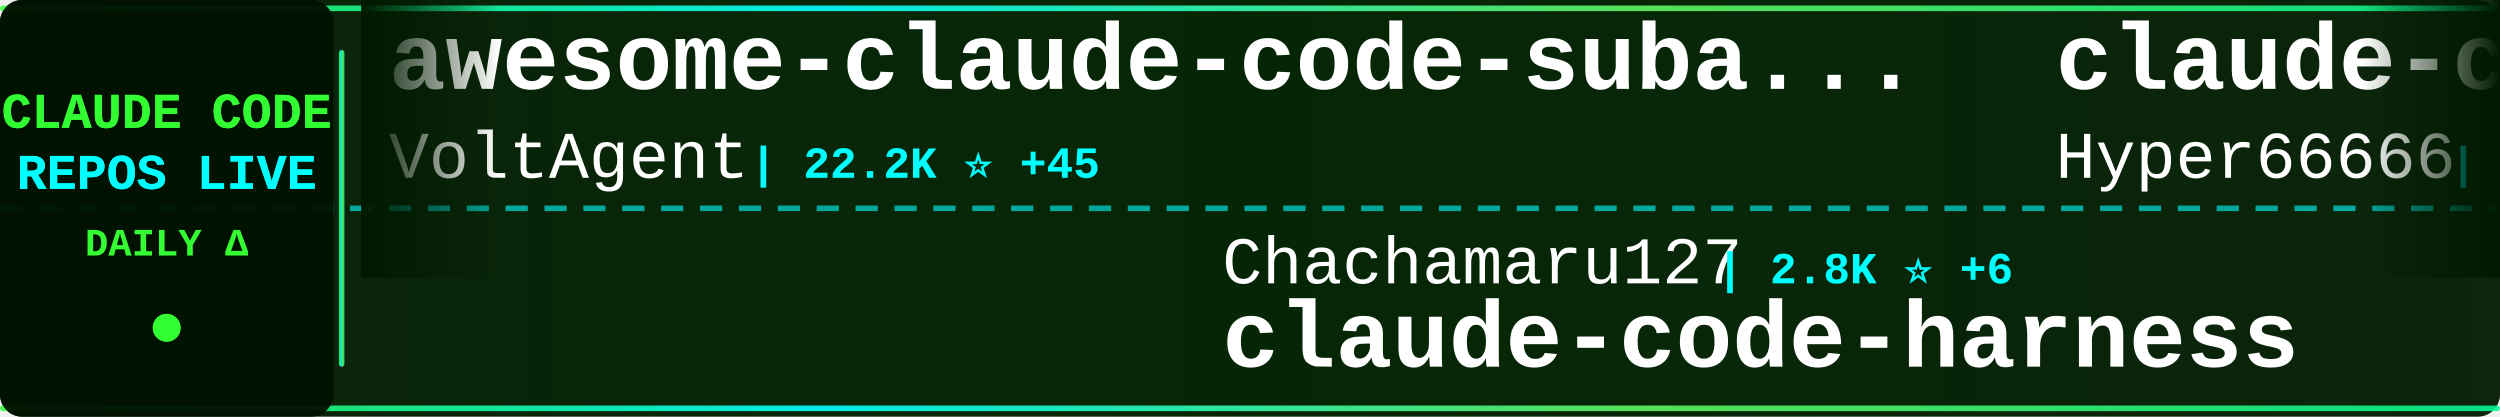
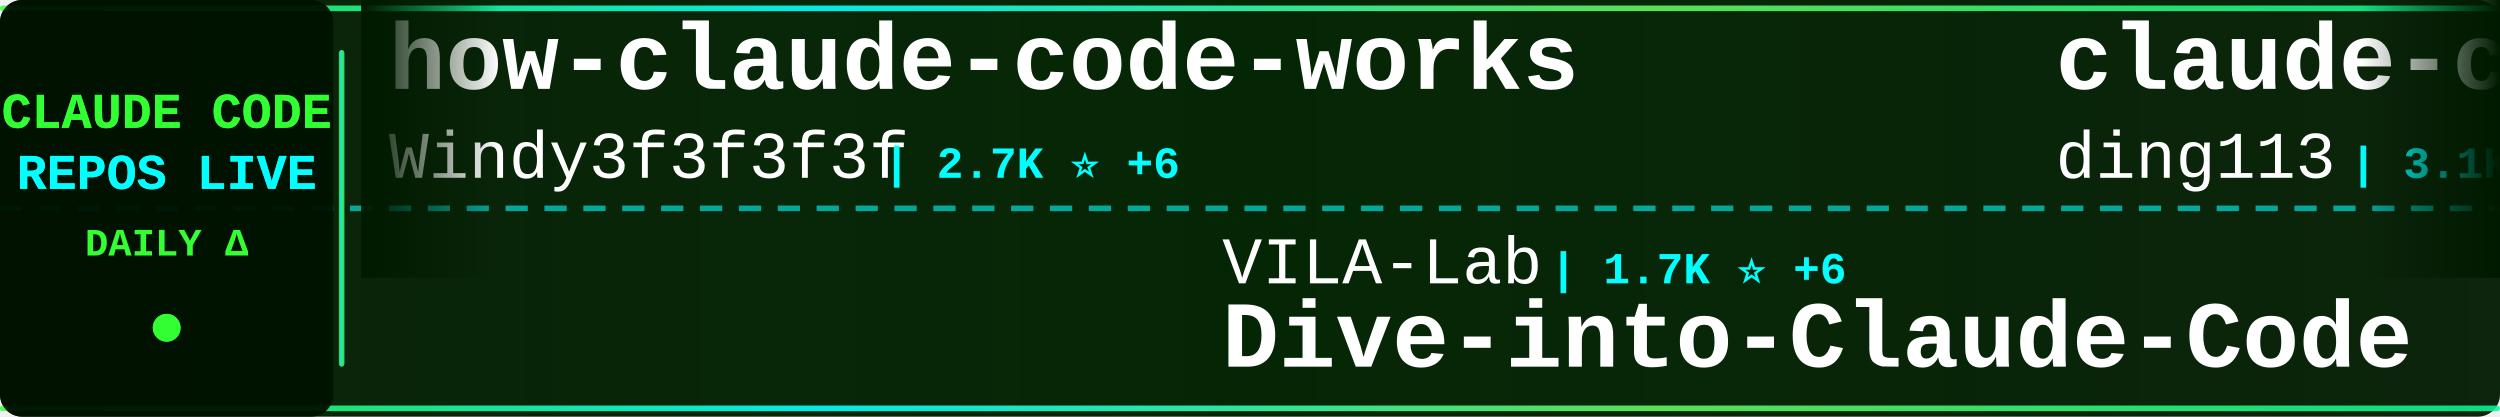
<svg xmlns="http://www.w3.org/2000/svg" width="900" height="150">
  <defs>
    <linearGradient id="tickerBg" x1="0%" y1="0%" x2="100%" y2="0%">
      <stop offset="0%" style="stop-color:#001a00;stop-opacity:0.95" />
      <stop offset="50%" style="stop-color:#002200;stop-opacity:0.98" />
      <stop offset="100%" style="stop-color:#001a00;stop-opacity:0.95" />
    </linearGradient>
    <linearGradient id="borderGrad" x1="0%" y1="0%" x2="100%" y2="0%">
      <stop offset="0%" style="stop-color:#33ff33;stop-opacity:0.85">
        <animate attributeName="stop-opacity" values="0.85;1;0.85" dur="2s" repeatCount="indefinite" />
      </stop>
      <stop offset="33%" style="stop-color:#00ffff;stop-opacity:0.9">
        <animate attributeName="stop-opacity" values="0.9;1;0.9" dur="2.2s" repeatCount="indefinite" />
      </stop>
      <stop offset="66%" style="stop-color:#66ff66;stop-opacity:0.85">
        <animate attributeName="stop-opacity" values="0.85;1;0.85" dur="1.8s" repeatCount="indefinite" />
      </stop>
      <stop offset="100%" style="stop-color:#00ff99;stop-opacity:0.85">
        <animate attributeName="stop-opacity" values="0.85;1;0.85" dur="2s" repeatCount="indefinite" />
      </stop>
    </linearGradient>
    <filter id="textGlow">
      <feGaussianBlur stdDeviation="0.1" result="coloredBlur" />
      <feMerge>
        <feMergeNode in="coloredBlur" />
        <feMergeNode in="SourceGraphic" />
      </feMerge>
    </filter>
    <filter id="metricGlow">
      <feGaussianBlur stdDeviation="0.2" result="coloredBlur" />
      <feMerge>
        <feMergeNode in="coloredBlur" />
        <feMergeNode in="SourceGraphic" />
      </feMerge>
    </filter>
    <linearGradient id="leftFade" x1="0%" y1="0%" x2="100%" y2="0%">
      <stop offset="0%" style="stop-color:#001a00;stop-opacity:1" />
      <stop offset="100%" style="stop-color:#001a00;stop-opacity:0" />
    </linearGradient>
    <linearGradient id="rightFade" x1="0%" y1="0%" x2="100%" y2="0%">
      <stop offset="0%" style="stop-color:#001a00;stop-opacity:0" />
      <stop offset="100%" style="stop-color:#001a00;stop-opacity:1" />
    </linearGradient>
  </defs>
  <rect width="900" height="150" fill="url(#tickerBg)" rx="8" />
  <rect x="0" y="2" width="900" height="2" fill="url(#borderGrad)" rx="1" />
  <rect x="0" y="146" width="900" height="2" fill="url(#borderGrad)" rx="1" />
  <line x1="0" y1="75" x2="900" y2="75" stroke="#00ffff" stroke-width="2" stroke-dasharray="8 6" opacity="0.6" />
  <rect x="0" y="0" width="120" height="150" fill="#001100" opacity="0.95" rx="8" />
  <text x="60" y="46" font-family="'Courier New', monospace" font-size="18" font-weight="bold" fill="#33ff33" text-anchor="middle" filter="url(#textGlow)">
    CLAUDE CODE
  </text>
  <text x="60" y="68" font-family="'Courier New', monospace" font-size="18" font-weight="bold" fill="#00ffff" text-anchor="middle" filter="url(#textGlow)">
    REPOS LIVE
  </text>
  <text x="60" y="92" font-family="'Courier New', monospace" font-size="14" font-weight="bold" fill="#33ff33" text-anchor="middle">
    DAILY Δ
  </text>
  <circle cx="60" cy="118" r="5" fill="#33ff33" filter="url(#metricGlow)">
    <animate attributeName="r" values="4;6;4" dur="1.5s" repeatCount="indefinite" />
    <animate attributeName="opacity" values="0.6;1;0.6" dur="1.5s" repeatCount="indefinite" />
  </circle>
  <rect x="122" y="18" width="2" height="114" fill="url(#borderGrad)" rx="1" />
  <clipPath id="tickerClip">
    <rect x="130" y="0" width="770" height="150" />
  </clipPath>
  <g clip-path="url(#tickerClip)">
    <g id="tickerItems">
      <animateTransform attributeName="transform" attributeType="XML" type="translate" from="0 0" to="-3000 0" dur="54s" repeatCount="indefinite" />
      <g transform="translate(0, 0)">
-         <text x="140" y="32" font-family="'Courier New', monospace" font-size="34" font-weight="bold" fill="#ffffff">awesome-claude-code-suba...</text>
-         <text x="140" y="64" font-family="'Courier New', monospace" font-size="24" font-weight="normal" fill="#ffffff" opacity="1.0">VoltAgent</text>
-         <text x="270" y="64" font-family="'Courier New', monospace" font-size="16" font-weight="bold" fill="#00ffff"> | 22.2K ⭐ +45</text>
+         <text x="140" y="32" font-family="'Courier New', monospace" font-size="34" font-weight="bold" fill="#ffffff">how-claude-code-works</text>
+         <text x="140" y="64" font-family="'Courier New', monospace" font-size="24" font-weight="normal" fill="#ffffff" opacity="1.0">Windy3f3f3f3f</text>
+         <text x="318" y="64" font-family="'Courier New', monospace" font-size="16" font-weight="bold" fill="#00ffff"> | 2.7K ⭐ +6</text>
      </g>
      <g transform="translate(300, 0)">
-         <text x="140" y="102" font-family="'Courier New', monospace" font-size="24" font-weight="normal" fill="#ffffff" opacity="1.0">Chachamaru127</text>
-         <text x="318" y="102" font-family="'Courier New', monospace" font-size="16" font-weight="bold" fill="#00ffff"> | 2.8K ⭐ +6</text>
-         <text x="140" y="132" font-family="'Courier New', monospace" font-size="34" font-weight="bold" fill="#ffffff">claude-code-harness</text>
+         <text x="140" y="102" font-family="'Courier New', monospace" font-size="24" font-weight="normal" fill="#ffffff" opacity="1.0">VILA-Lab</text>
+         <text x="258" y="102" font-family="'Courier New', monospace" font-size="16" font-weight="bold" fill="#00ffff"> | 1.7K ⭐ +6</text>
+         <text x="140" y="132" font-family="'Courier New', monospace" font-size="34" font-weight="bold" fill="#ffffff">Dive-into-Claude-Code</text>
      </g>
      <g transform="translate(600, 0)">
-         <text x="140" y="32" font-family="'Courier New', monospace" font-size="34" font-weight="bold" fill="#ffffff">claude-code-sourcemap</text>
-         <text x="140" y="64" font-family="'Courier New', monospace" font-size="24" font-weight="normal" fill="#ffffff" opacity="1.0">Hyper66666</text>
-         <text x="282" y="64" font-family="'Courier New', monospace" font-size="16" font-weight="bold" fill="#00ffff"> | 216 ⭐</text>
+         <text x="140" y="32" font-family="'Courier New', monospace" font-size="34" font-weight="bold" fill="#ffffff">claude-code-hub</text>
+         <text x="140" y="64" font-family="'Courier New', monospace" font-size="24" font-weight="normal" fill="#ffffff" opacity="1.0">ding113</text>
+         <text x="246" y="64" font-family="'Courier New', monospace" font-size="16" font-weight="bold" fill="#00ffff"> | 3.1K ⭐ +1</text>
      </g>
      <g transform="translate(900, 0)">
-         <text x="140" y="102" font-family="'Courier New', monospace" font-size="24" font-weight="normal" fill="#ffffff" opacity="1.0">shanraisshan</text>
-         <text x="306" y="102" font-family="'Courier New', monospace" font-size="16" font-weight="bold" fill="#00ffff"> | 58.4K ⭐ +74</text>
-         <text x="140" y="132" font-family="'Courier New', monospace" font-size="34" font-weight="bold" fill="#ffffff">claude-code-best-practic...</text>
+         <text x="140" y="102" font-family="'Courier New', monospace" font-size="24" font-weight="normal" fill="#ffffff" opacity="1.0">wanshuiyin</text>
+         <text x="282" y="102" font-family="'Courier New', monospace" font-size="16" font-weight="bold" fill="#00ffff"> | 12.4K ⭐ +43</text>
+         <text x="140" y="132" font-family="'Courier New', monospace" font-size="34" font-weight="bold" fill="#ffffff">Auto-claude-code-researc...</text>
      </g>
      <g transform="translate(1200, 0)">
-         <text x="140" y="32" font-family="'Courier New', monospace" font-size="34" font-weight="bold" fill="#ffffff">claude-code-ultimate-gui...</text>
-         <text x="140" y="64" font-family="'Courier New', monospace" font-size="24" font-weight="normal" fill="#ffffff" opacity="1.0">FlorianBruniaux</text>
-         <text x="342" y="64" font-family="'Courier New', monospace" font-size="16" font-weight="bold" fill="#00ffff"> | 5.1K ⭐ +7</text>
+         <text x="140" y="32" font-family="'Courier New', monospace" font-size="34" font-weight="bold" fill="#ffffff">claude-code-proxy</text>
+         <text x="140" y="64" font-family="'Courier New', monospace" font-size="24" font-weight="normal" fill="#ffffff" opacity="1.0">1rgs</text>
+         <text x="210" y="64" font-family="'Courier New', monospace" font-size="16" font-weight="bold" fill="#00ffff"> | 3.6K ⭐ +3</text>
      </g>
      <g transform="translate(1500, 0)">
-         <text x="140" y="102" font-family="'Courier New', monospace" font-size="24" font-weight="normal" fill="#ffffff" opacity="1.0">pedrohcgs</text>
-         <text x="270" y="102" font-family="'Courier New', monospace" font-size="16" font-weight="bold" fill="#00ffff"> | 1.3K ⭐ +5</text>
-         <text x="140" y="132" font-family="'Courier New', monospace" font-size="34" font-weight="bold" fill="#ffffff">claude-code-my-workflow</text>
+         <text x="140" y="102" font-family="'Courier New', monospace" font-size="24" font-weight="normal" fill="#ffffff" opacity="1.0">anthropics</text>
+         <text x="282" y="102" font-family="'Courier New', monospace" font-size="16" font-weight="bold" fill="#00ffff"> | 885 ⭐ +2</text>
+         <text x="140" y="132" font-family="'Courier New', monospace" font-size="34" font-weight="bold" fill="#ffffff">claude-code-base-action</text>
      </g>
      <g transform="translate(1800, 0)">
-         <text x="140" y="32" font-family="'Courier New', monospace" font-size="34" font-weight="bold" fill="#ffffff">collection-claude-code-s...</text>
-         <text x="140" y="64" font-family="'Courier New', monospace" font-size="24" font-weight="normal" fill="#ffffff" opacity="1.0">chauncygu</text>
-         <text x="270" y="64" font-family="'Courier New', monospace" font-size="16" font-weight="bold" fill="#00ffff"> | 2.7K ⭐ +6</text>
+         <text x="140" y="32" font-family="'Courier New', monospace" font-size="34" font-weight="bold" fill="#ffffff">claude-code-book</text>
+         <text x="140" y="64" font-family="'Courier New', monospace" font-size="24" font-weight="normal" fill="#ffffff" opacity="1.0">lintsinghua</text>
+         <text x="294" y="64" font-family="'Courier New', monospace" font-size="16" font-weight="bold" fill="#00ffff"> | 3.7K ⭐ +2</text>
      </g>
      <g transform="translate(2100, 0)">
-         <text x="140" y="102" font-family="'Courier New', monospace" font-size="24" font-weight="normal" fill="#ffffff" opacity="1.0">digitalsamba</text>
-         <text x="306" y="102" font-family="'Courier New', monospace" font-size="16" font-weight="bold" fill="#00ffff"> | 1.5K ⭐ +4</text>
-         <text x="140" y="132" font-family="'Courier New', monospace" font-size="34" font-weight="bold" fill="#ffffff">claude-code-video-toolki...</text>
+         <text x="140" y="102" font-family="'Courier New', monospace" font-size="24" font-weight="normal" fill="#ffffff" opacity="1.0">Yuyz0112</text>
+         <text x="258" y="102" font-family="'Courier New', monospace" font-size="16" font-weight="bold" fill="#00ffff"> | 2.4K ⭐</text>
+         <text x="140" y="132" font-family="'Courier New', monospace" font-size="34" font-weight="bold" fill="#ffffff">claude-code-reverse</text>
      </g>
      <g transform="translate(2400, 0)">
-         <text x="140" y="32" font-family="'Courier New', monospace" font-size="34" font-weight="bold" fill="#ffffff">claude-code-spec-workflo...</text>
-         <text x="140" y="64" font-family="'Courier New', monospace" font-size="24" font-weight="normal" fill="#ffffff" opacity="1.0">Pimzino</text>
-         <text x="246" y="64" font-family="'Courier New', monospace" font-size="16" font-weight="bold" fill="#00ffff"> | 3.8K ⭐ +1</text>
+         <text x="140" y="32" font-family="'Courier New', monospace" font-size="34" font-weight="bold" fill="#ffffff">oh-my-claudecode</text>
+         <text x="140" y="64" font-family="'Courier New', monospace" font-size="24" font-weight="normal" fill="#ffffff" opacity="1.0">Yeachan-Heo</text>
+         <text x="294" y="64" font-family="'Courier New', monospace" font-size="16" font-weight="bold" fill="#00ffff"> | 36.7K ⭐ +33</text>
      </g>
      <g transform="translate(2700, 0)">
-         <text x="140" y="102" font-family="'Courier New', monospace" font-size="24" font-weight="normal" fill="#ffffff" opacity="1.0">ponponon</text>
-         <text x="258" y="102" font-family="'Courier New', monospace" font-size="16" font-weight="bold" fill="#00ffff"> | 2.3K ⭐ +1</text>
-         <text x="140" y="132" font-family="'Courier New', monospace" font-size="34" font-weight="bold" fill="#ffffff">claude_code_src</text>
+         <text x="140" y="102" font-family="'Courier New', monospace" font-size="24" font-weight="normal" fill="#ffffff" opacity="1.0">guanshan</text>
+         <text x="258" y="102" font-family="'Courier New', monospace" font-size="16" font-weight="bold" fill="#00ffff"> | 60 ⭐</text>
+         <text x="140" y="132" font-family="'Courier New', monospace" font-size="34" font-weight="bold" fill="#ffffff">ClaudeCode</text>
      </g>
      <g transform="translate(3000, 0)">
-         <text x="140" y="32" font-family="'Courier New', monospace" font-size="34" font-weight="bold" fill="#ffffff">awesome-claude-code-suba...</text>
-         <text x="140" y="64" font-family="'Courier New', monospace" font-size="24" font-weight="normal" fill="#ffffff" opacity="1.0">VoltAgent</text>
-         <text x="270" y="64" font-family="'Courier New', monospace" font-size="16" font-weight="bold" fill="#00ffff"> | 22.2K ⭐ +45</text>
+         <text x="140" y="32" font-family="'Courier New', monospace" font-size="34" font-weight="bold" fill="#ffffff">how-claude-code-works</text>
+         <text x="140" y="64" font-family="'Courier New', monospace" font-size="24" font-weight="normal" fill="#ffffff" opacity="1.0">Windy3f3f3f3f</text>
+         <text x="318" y="64" font-family="'Courier New', monospace" font-size="16" font-weight="bold" fill="#00ffff"> | 2.7K ⭐ +6</text>
      </g>
      <g transform="translate(3300, 0)">
-         <text x="140" y="102" font-family="'Courier New', monospace" font-size="24" font-weight="normal" fill="#ffffff" opacity="1.0">Chachamaru127</text>
-         <text x="318" y="102" font-family="'Courier New', monospace" font-size="16" font-weight="bold" fill="#00ffff"> | 2.8K ⭐ +6</text>
-         <text x="140" y="132" font-family="'Courier New', monospace" font-size="34" font-weight="bold" fill="#ffffff">claude-code-harness</text>
+         <text x="140" y="102" font-family="'Courier New', monospace" font-size="24" font-weight="normal" fill="#ffffff" opacity="1.0">VILA-Lab</text>
+         <text x="258" y="102" font-family="'Courier New', monospace" font-size="16" font-weight="bold" fill="#00ffff"> | 1.7K ⭐ +6</text>
+         <text x="140" y="132" font-family="'Courier New', monospace" font-size="34" font-weight="bold" fill="#ffffff">Dive-into-Claude-Code</text>
      </g>
      <g transform="translate(3600, 0)">
-         <text x="140" y="32" font-family="'Courier New', monospace" font-size="34" font-weight="bold" fill="#ffffff">claude-code-sourcemap</text>
-         <text x="140" y="64" font-family="'Courier New', monospace" font-size="24" font-weight="normal" fill="#ffffff" opacity="1.0">Hyper66666</text>
-         <text x="282" y="64" font-family="'Courier New', monospace" font-size="16" font-weight="bold" fill="#00ffff"> | 216 ⭐</text>
+         <text x="140" y="32" font-family="'Courier New', monospace" font-size="34" font-weight="bold" fill="#ffffff">claude-code-hub</text>
+         <text x="140" y="64" font-family="'Courier New', monospace" font-size="24" font-weight="normal" fill="#ffffff" opacity="1.0">ding113</text>
+         <text x="246" y="64" font-family="'Courier New', monospace" font-size="16" font-weight="bold" fill="#00ffff"> | 3.1K ⭐ +1</text>
      </g>
      <g transform="translate(3900, 0)">
-         <text x="140" y="102" font-family="'Courier New', monospace" font-size="24" font-weight="normal" fill="#ffffff" opacity="1.0">shanraisshan</text>
-         <text x="306" y="102" font-family="'Courier New', monospace" font-size="16" font-weight="bold" fill="#00ffff"> | 58.4K ⭐ +74</text>
-         <text x="140" y="132" font-family="'Courier New', monospace" font-size="34" font-weight="bold" fill="#ffffff">claude-code-best-practic...</text>
+         <text x="140" y="102" font-family="'Courier New', monospace" font-size="24" font-weight="normal" fill="#ffffff" opacity="1.0">wanshuiyin</text>
+         <text x="282" y="102" font-family="'Courier New', monospace" font-size="16" font-weight="bold" fill="#00ffff"> | 12.4K ⭐ +43</text>
+         <text x="140" y="132" font-family="'Courier New', monospace" font-size="34" font-weight="bold" fill="#ffffff">Auto-claude-code-researc...</text>
      </g>
    </g>
  </g>
  <rect x="130" y="0" width="50" height="100" fill="url(#leftFade)" />
  <rect x="850" y="0" width="50" height="100" fill="url(#rightFade)" />
</svg>
